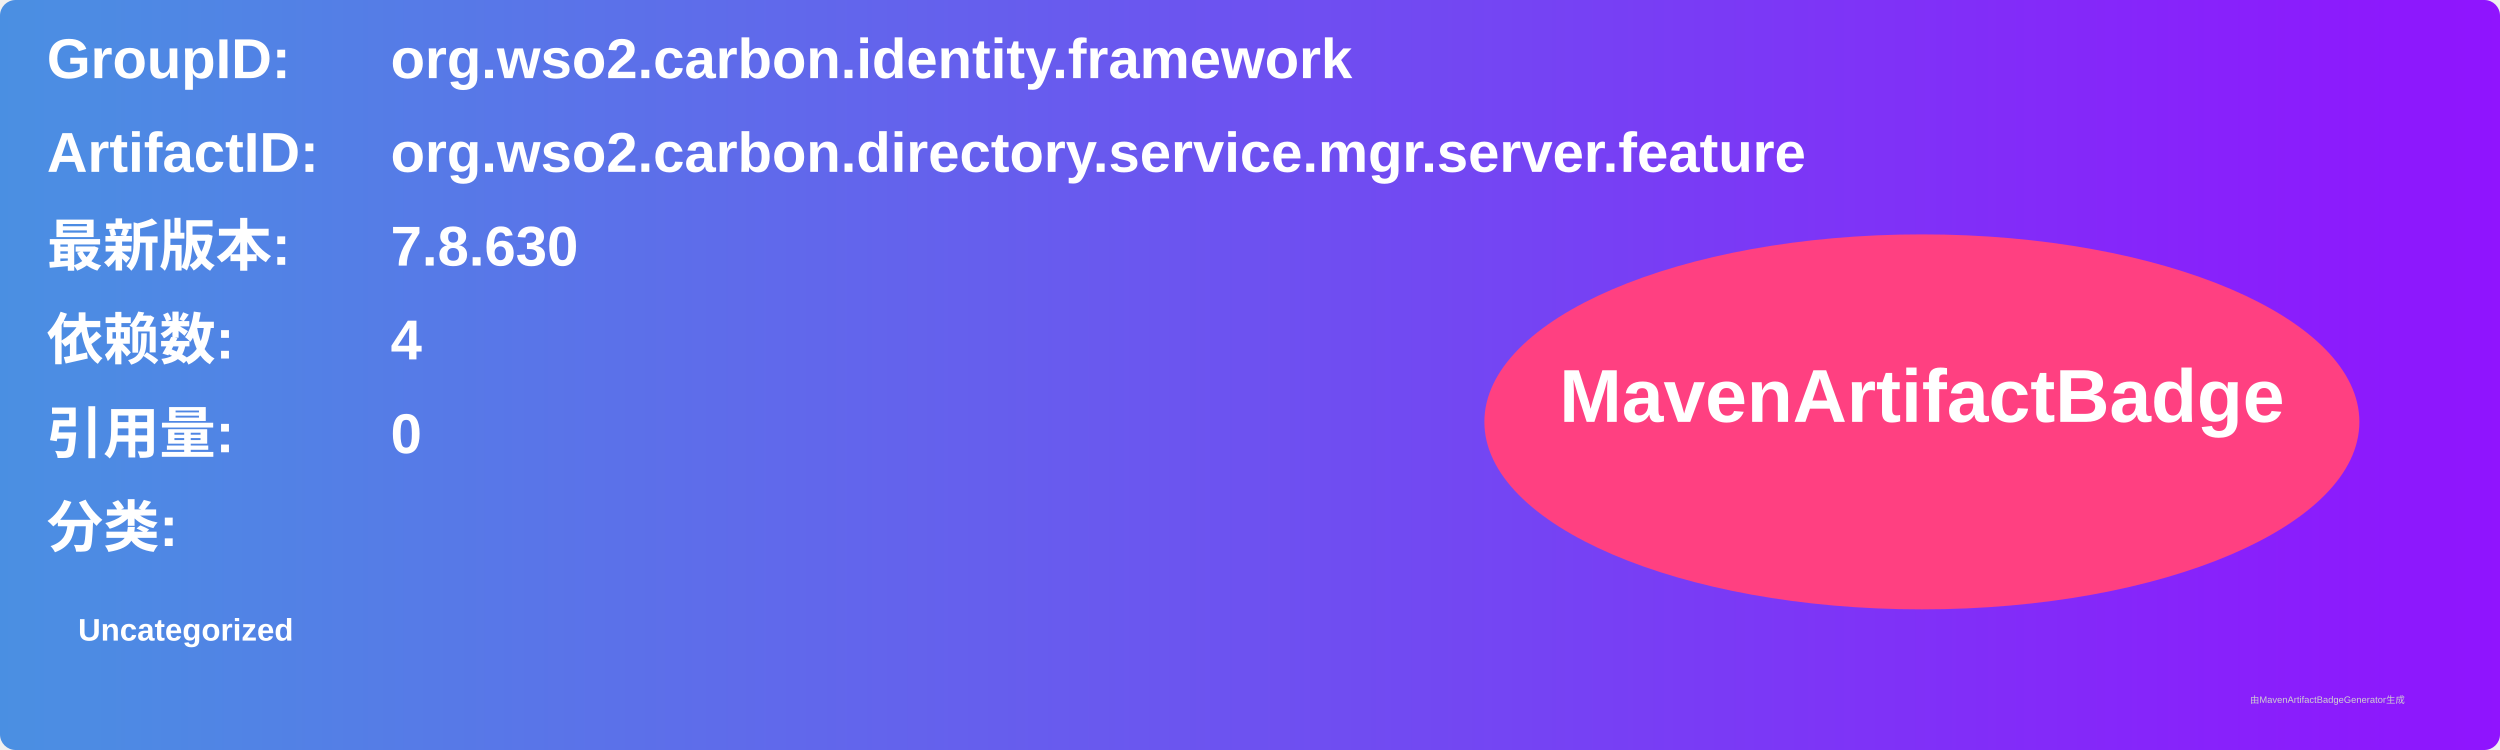
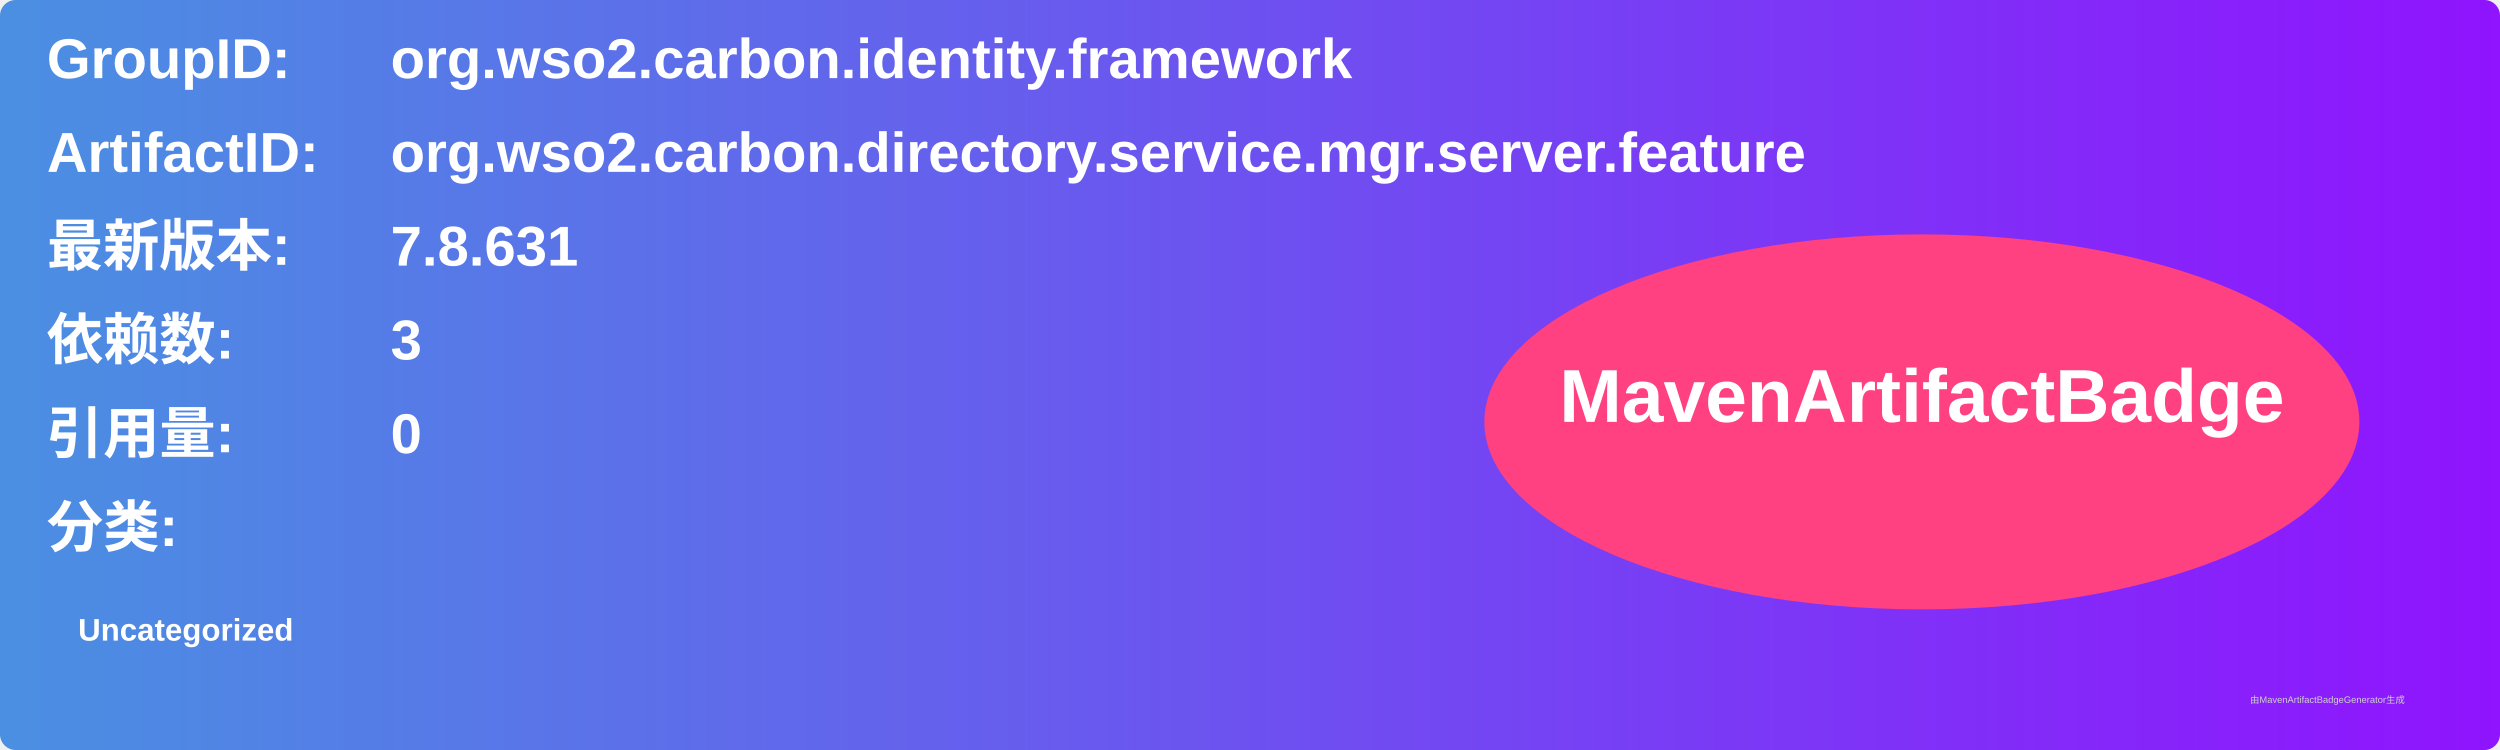
<svg xmlns="http://www.w3.org/2000/svg" width="800" height="240" viewBox="0 0 800 240">
  <linearGradient id="grad" x1="0%" y1="0%" x2="100%" y2="0%">
    <stop offset="0%" stop-color="#4a90e2" />
    <stop offset="100%" stop-color="#9013fe" />
  </linearGradient>
  <rect width="100%" height="100%" rx="5" ry="5" fill="url(#grad)" />
  <g transform="translate(15, 15)">
    <text x="0" y="10" font-family="Arial" font-size="18" fill="white" font-weight="bold" width="260">GroupID:</text>
    <text x="110" y="10" font-family="Arial" font-size="18" fill="white" font-weight="bold" width="460">org.wso2.carbon.identity.framework</text>
    <text x="0" y="40" font-family="Arial" font-size="18" fill="white" font-weight="bold" width="260">ArtifactID:</text>
    <text x="110" y="40" font-family="Arial" font-size="18" fill="white" font-weight="bold" width="460">org.wso2.carbon.directory.service.mgr.server.feature</text>
    <text x="0" y="70" font-family="Arial" font-size="18" fill="white" font-weight="bold">最新版本:</text>
    <text x="110" y="70" font-family="Arial" font-size="18" fill="white" font-weight="bold">
-       <tspan font-weight="bold">7.8.630</tspan>
+       <tspan font-weight="bold">7.8.631</tspan>
    </text>
    <text x="0" y="100" font-family="Arial" font-size="18" fill="white" font-weight="bold">依赖数: </text>
    <text x="110" y="100" font-family="Arial" font-size="18" fill="white">
-       <tspan font-weight="bold">4</tspan>
+       <tspan font-weight="bold">3</tspan>
    </text>
    <text x="0" y="130" font-family="Arial" font-size="18" fill="white" font-weight="bold">引用量: </text>
    <text x="110" y="130" font-family="Arial" font-size="18" fill="white">
      <tspan font-weight="bold">0</tspan>
    </text>
    <text x="0" y="160" font-family="Arial" font-size="18" fill="white" font-weight="bold">分类:</text>
    <text x="10" y="190" font-family="Arial" font-size="10" fill="white">
      <tspan font-weight="bold">Uncategorized</tspan>
    </text>
    <ellipse cx="600" cy="120" rx="140" ry="60" fill="#ff4081" />
    <text x="600" y="120" text-anchor="middle" font-family="Arial" font-size="24" fill="white" font-weight="bold">MavenArtifactBadge</text>
  </g>
  <text x="720" y="225" font-family="Arial" font-size="3" fill="#d0d0d0">由MavenArtifactBadgeGenerator生成</text>
</svg>
